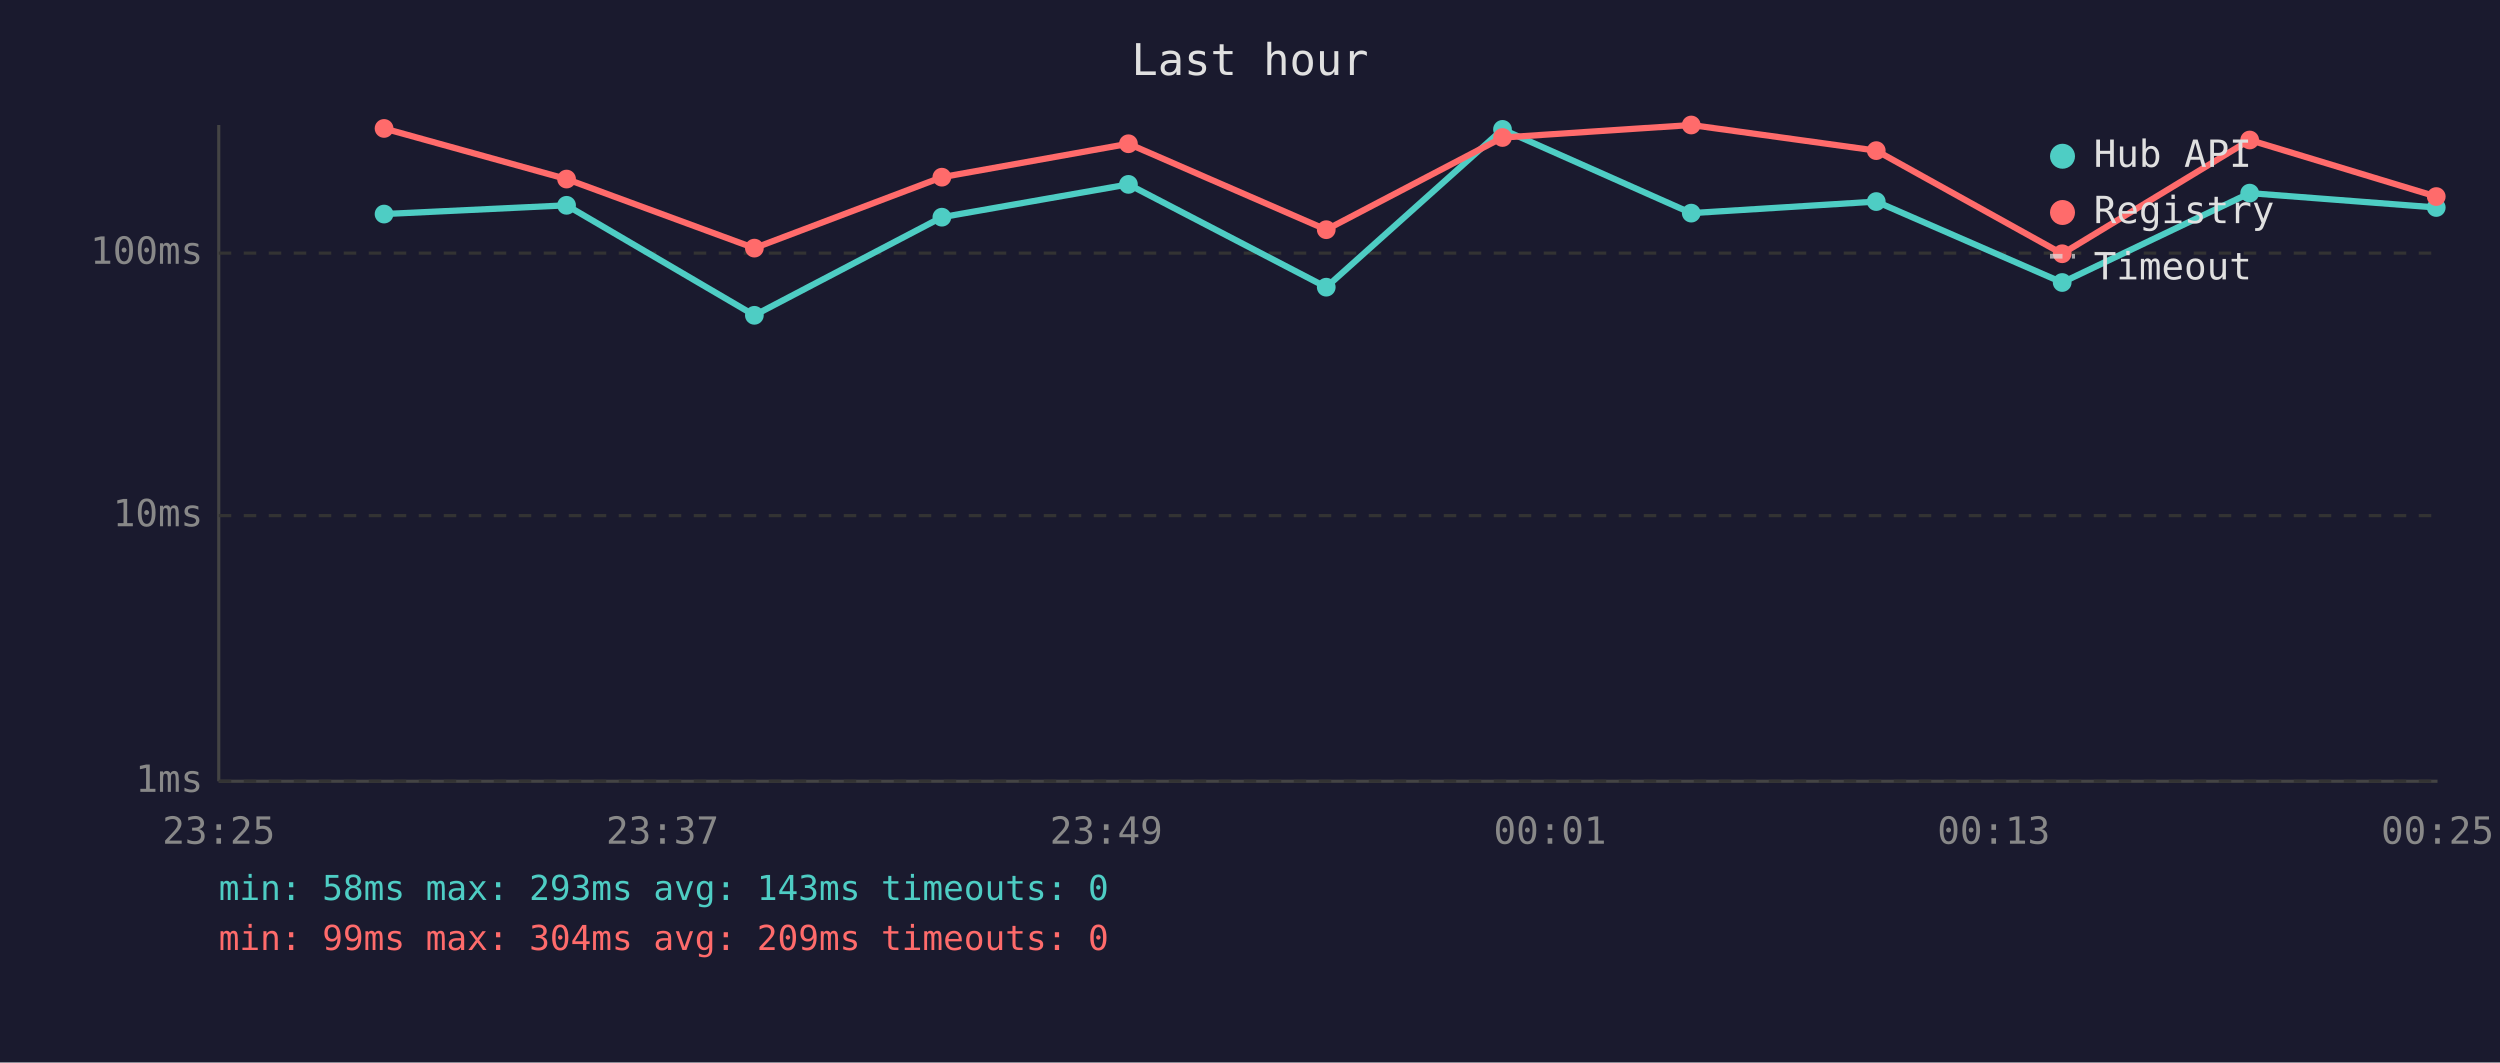
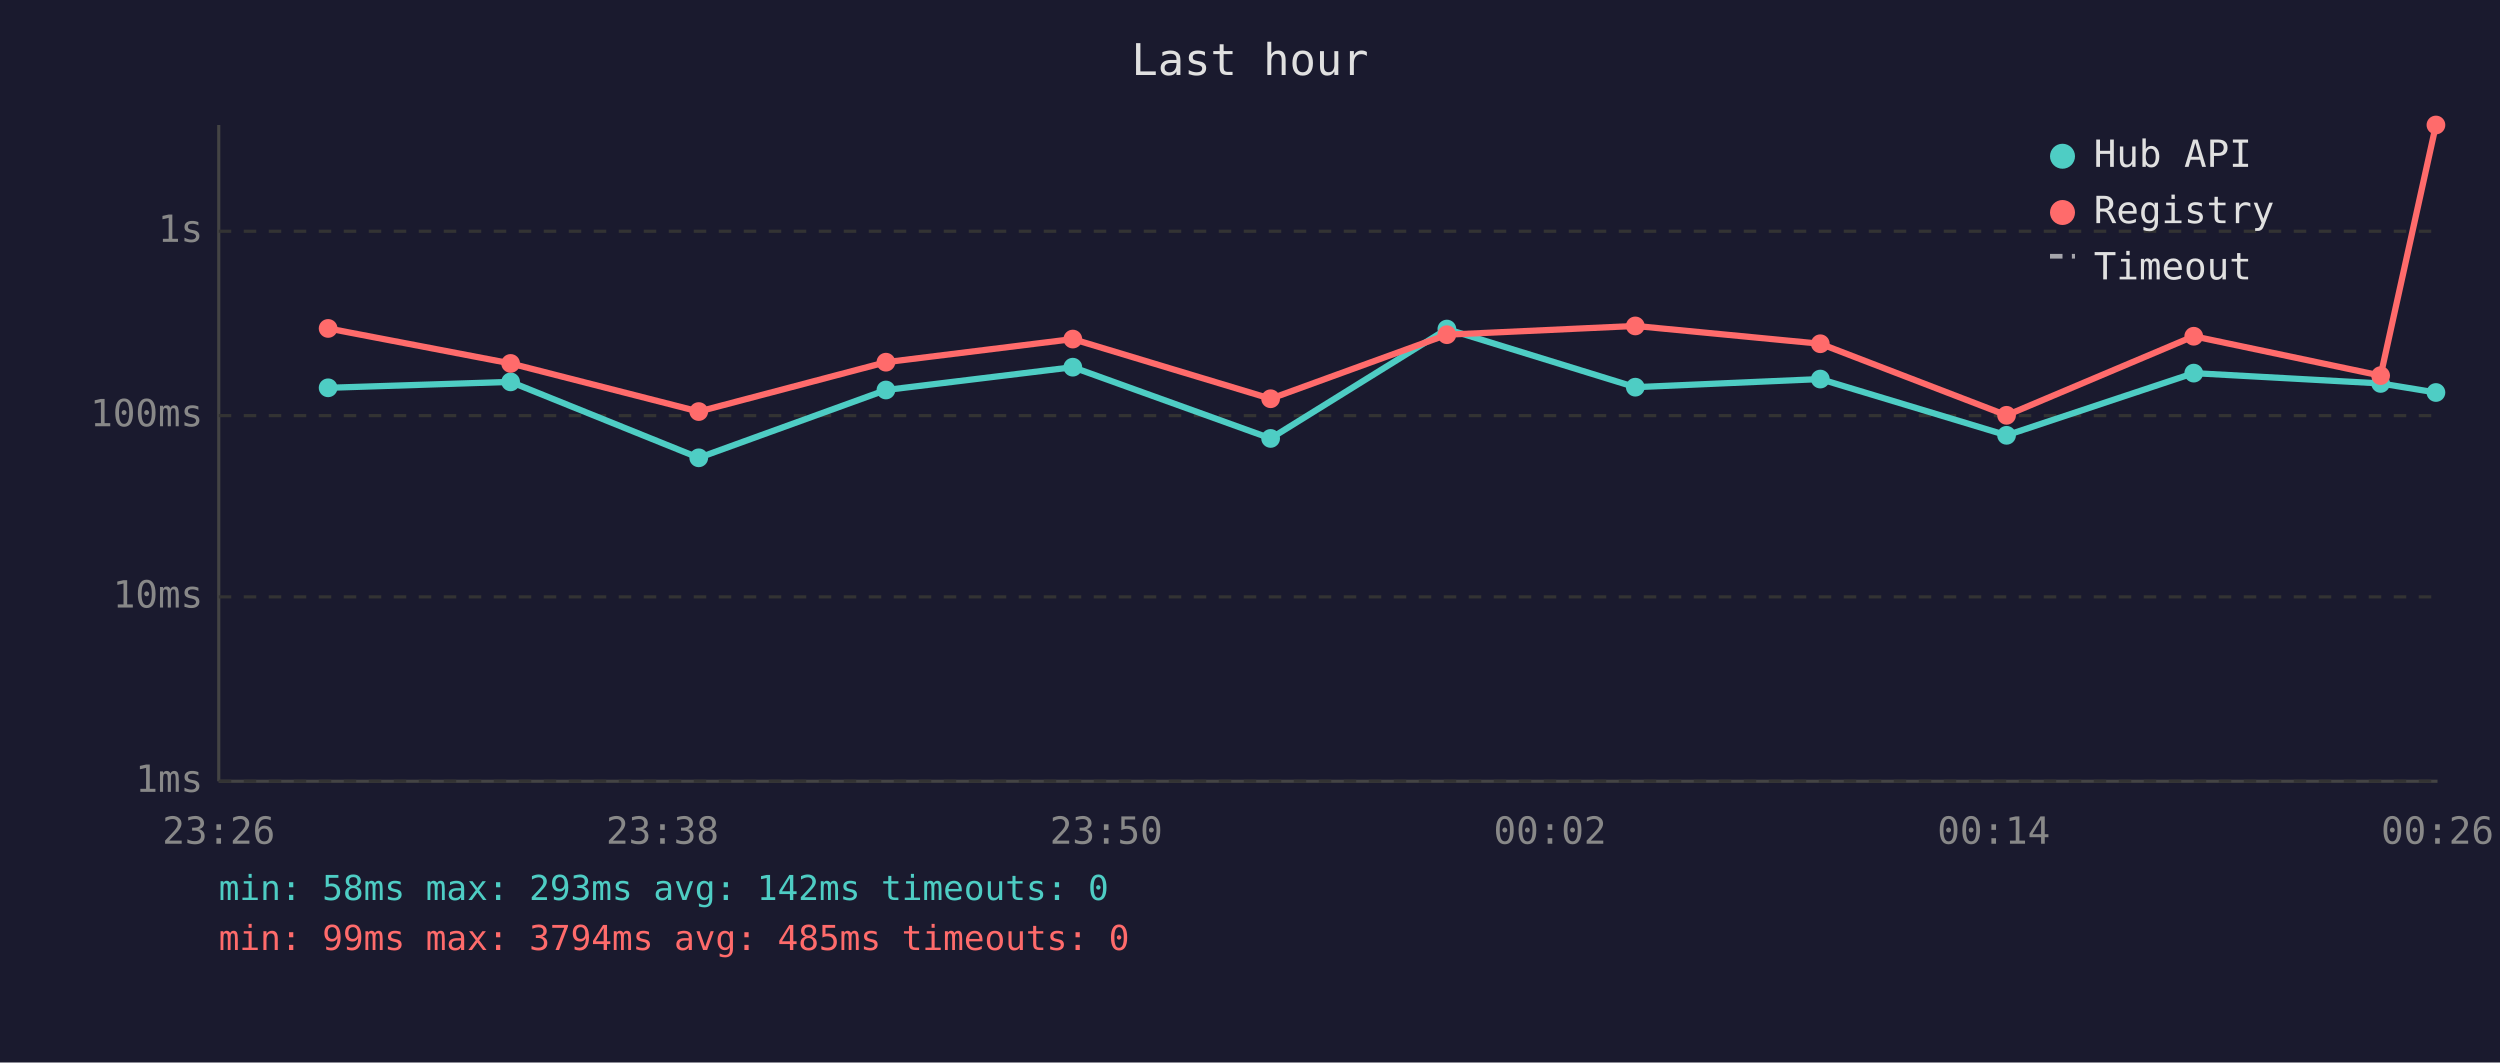
<svg xmlns="http://www.w3.org/2000/svg" viewBox="0 0 800 340" font-family="monospace" font-size="12">
  <rect width="800" height="340" fill="#1a1a2e" />
  <text x="400" y="24" fill="#e0e0e0" font-size="14" text-anchor="middle">Last hour</text>
  <line x1="70" y1="40" x2="70" y2="250" stroke="#444" stroke-width="1" />
  <line x1="70" y1="250" x2="780" y2="250" stroke="#444" stroke-width="1" />
  <line x1="70" y1="250" x2="780" y2="250" stroke="#333" stroke-width="1" stroke-dasharray="4" />
  <text x="65" y="250" fill="#888" text-anchor="end" dominant-baseline="middle">1ms</text>
-   <line x1="70" y1="165" x2="780" y2="165" stroke="#333" stroke-width="1" stroke-dasharray="4" />
-   <text x="65" y="165" fill="#888" text-anchor="end" dominant-baseline="middle">10ms</text>
-   <line x1="70" y1="81" x2="780" y2="81" stroke="#333" stroke-width="1" stroke-dasharray="4" />
-   <text x="65" y="81" fill="#888" text-anchor="end" dominant-baseline="middle">100ms</text>
-   <text x="70" y="270" fill="#888" text-anchor="middle">23:25</text>
-   <text x="212" y="270" fill="#888" text-anchor="middle">23:37</text>
-   <text x="354" y="270" fill="#888" text-anchor="middle">23:49</text>
-   <text x="496" y="270" fill="#888" text-anchor="middle">00:01</text>
-   <text x="638" y="270" fill="#888" text-anchor="middle">00:13</text>
-   <text x="780" y="270" fill="#888" text-anchor="middle">00:25</text>
-   <polyline points="122.9,68.5 181.3,65.7 241.4,100.9 301.4,69.5 361.1,59.0 424.4,91.9 480.8,41.4 541.2,68.2 600.4,64.5 659.9,90.4 719.9,61.8 779.6,66.4" fill="none" stroke="#4ecdc4" stroke-width="2" opacity="1" />
-   <circle cx="122.9" cy="68.5" r="3" fill="#4ecdc4" />
-   <circle cx="181.3" cy="65.7" r="3" fill="#4ecdc4" />
-   <circle cx="241.4" cy="100.9" r="3" fill="#4ecdc4" />
-   <circle cx="301.4" cy="69.5" r="3" fill="#4ecdc4" />
-   <circle cx="361.1" cy="59.0" r="3" fill="#4ecdc4" />
-   <circle cx="424.4" cy="91.9" r="3" fill="#4ecdc4" />
-   <circle cx="480.8" cy="41.4" r="3" fill="#4ecdc4" />
-   <circle cx="541.2" cy="68.2" r="3" fill="#4ecdc4" />
-   <circle cx="600.4" cy="64.5" r="3" fill="#4ecdc4" />
-   <circle cx="659.9" cy="90.4" r="3" fill="#4ecdc4" />
-   <circle cx="719.9" cy="61.8" r="3" fill="#4ecdc4" />
-   <circle cx="779.6" cy="66.4" r="3" fill="#4ecdc4" />
-   <polyline points="122.9,41.1 181.3,57.3 241.4,79.4 301.4,56.7 361.1,46.0 424.4,73.5 480.8,44.0 541.2,40.0 600.4,48.2 659.9,81.2 719.9,44.8 779.6,62.9" fill="none" stroke="#ff6b6b" stroke-width="2" opacity="1" />
-   <circle cx="122.9" cy="41.1" r="3" fill="#ff6b6b" />
-   <circle cx="181.3" cy="57.3" r="3" fill="#ff6b6b" />
-   <circle cx="241.4" cy="79.4" r="3" fill="#ff6b6b" />
-   <circle cx="301.4" cy="56.7" r="3" fill="#ff6b6b" />
-   <circle cx="361.1" cy="46.0" r="3" fill="#ff6b6b" />
-   <circle cx="424.4" cy="73.5" r="3" fill="#ff6b6b" />
-   <circle cx="480.8" cy="44.0" r="3" fill="#ff6b6b" />
-   <circle cx="541.2" cy="40.0" r="3" fill="#ff6b6b" />
-   <circle cx="600.4" cy="48.2" r="3" fill="#ff6b6b" />
-   <circle cx="659.9" cy="81.2" r="3" fill="#ff6b6b" />
-   <circle cx="719.9" cy="44.8" r="3" fill="#ff6b6b" />
-   <circle cx="779.6" cy="62.9" r="3" fill="#ff6b6b" />
+   <line x1="70" y1="191" x2="780" y2="191" stroke="#333" stroke-width="1" stroke-dasharray="4" />
+   <text x="65" y="191" fill="#888" text-anchor="end" dominant-baseline="middle">10ms</text>
+   <line x1="70" y1="133" x2="780" y2="133" stroke="#333" stroke-width="1" stroke-dasharray="4" />
+   <text x="65" y="133" fill="#888" text-anchor="end" dominant-baseline="middle">100ms</text>
+   <line x1="70" y1="74" x2="780" y2="74" stroke="#333" stroke-width="1" stroke-dasharray="4" />
+   <text x="65" y="74" fill="#888" text-anchor="end" dominant-baseline="middle">1s</text>
+   <text x="70" y="270" fill="#888" text-anchor="middle">23:26</text>
+   <text x="212" y="270" fill="#888" text-anchor="middle">23:38</text>
+   <text x="354" y="270" fill="#888" text-anchor="middle">23:50</text>
+   <text x="496" y="270" fill="#888" text-anchor="middle">00:02</text>
+   <text x="638" y="270" fill="#888" text-anchor="middle">00:14</text>
+   <text x="780" y="270" fill="#888" text-anchor="middle">00:26</text>
+   <polyline points="105.0,124.1 163.4,122.2 223.6,146.5 283.5,124.8 343.3,117.5 406.6,140.3 463.0,105.3 523.3,123.9 582.5,121.3 642.1,139.3 702.0,119.4 761.8,122.7 779.5,125.6" fill="none" stroke="#4ecdc4" stroke-width="2" opacity="1" />
+   <circle cx="105.0" cy="124.1" r="3" fill="#4ecdc4" />
+   <circle cx="163.4" cy="122.2" r="3" fill="#4ecdc4" />
+   <circle cx="223.6" cy="146.5" r="3" fill="#4ecdc4" />
+   <circle cx="283.5" cy="124.8" r="3" fill="#4ecdc4" />
+   <circle cx="343.3" cy="117.5" r="3" fill="#4ecdc4" />
+   <circle cx="406.6" cy="140.3" r="3" fill="#4ecdc4" />
+   <circle cx="463.0" cy="105.3" r="3" fill="#4ecdc4" />
+   <circle cx="523.3" cy="123.9" r="3" fill="#4ecdc4" />
+   <circle cx="582.5" cy="121.3" r="3" fill="#4ecdc4" />
+   <circle cx="642.1" cy="139.3" r="3" fill="#4ecdc4" />
+   <circle cx="702.0" cy="119.4" r="3" fill="#4ecdc4" />
+   <circle cx="761.8" cy="122.7" r="3" fill="#4ecdc4" />
+   <circle cx="779.5" cy="125.6" r="3" fill="#4ecdc4" />
+   <polyline points="105.0,105.1 163.4,116.3 223.6,131.7 283.5,115.9 343.3,108.5 406.6,127.6 463.0,107.1 523.3,104.3 582.5,110.0 642.1,132.9 702.0,107.6 761.8,120.2 779.5,40.0" fill="none" stroke="#ff6b6b" stroke-width="2" opacity="1" />
+   <circle cx="105.0" cy="105.1" r="3" fill="#ff6b6b" />
+   <circle cx="163.4" cy="116.3" r="3" fill="#ff6b6b" />
+   <circle cx="223.6" cy="131.7" r="3" fill="#ff6b6b" />
+   <circle cx="283.5" cy="115.9" r="3" fill="#ff6b6b" />
+   <circle cx="343.3" cy="108.5" r="3" fill="#ff6b6b" />
+   <circle cx="406.6" cy="127.6" r="3" fill="#ff6b6b" />
+   <circle cx="463.0" cy="107.1" r="3" fill="#ff6b6b" />
+   <circle cx="523.3" cy="104.3" r="3" fill="#ff6b6b" />
+   <circle cx="582.5" cy="110.0" r="3" fill="#ff6b6b" />
+   <circle cx="642.1" cy="132.9" r="3" fill="#ff6b6b" />
+   <circle cx="702.0" cy="107.6" r="3" fill="#ff6b6b" />
+   <circle cx="761.8" cy="120.2" r="3" fill="#ff6b6b" />
+   <circle cx="779.5" cy="40.0" r="3" fill="#ff6b6b" />
  <circle cx="660" cy="50" r="4" fill="#4ecdc4" />
  <text x="670" y="50" fill="#e0e0e0" dominant-baseline="middle">Hub API</text>
  <circle cx="660" cy="68" r="4" fill="#ff6b6b" />
  <text x="670" y="68" fill="#e0e0e0" dominant-baseline="middle">Registry</text>
  <line x1="656" y1="82" x2="664" y2="82" stroke="#e0e0e0" stroke-width="1.5" stroke-dasharray="4,3" opacity="0.7" />
  <text x="670" y="86" fill="#e0e0e0" dominant-baseline="middle">Timeout</text>
-   <text x="70" y="288" fill="#4ecdc4" font-size="11">min: 58ms  max: 293ms  avg: 143ms  timeouts: 0</text>
-   <text x="70" y="304" fill="#ff6b6b" font-size="11">min: 99ms  max: 304ms  avg: 209ms  timeouts: 0</text>
+   <text x="70" y="288" fill="#4ecdc4" font-size="11">min: 58ms  max: 293ms  avg: 142ms  timeouts: 0</text>
+   <text x="70" y="304" fill="#ff6b6b" font-size="11">min: 99ms  max: 3794ms  avg: 485ms  timeouts: 0</text>
</svg>
